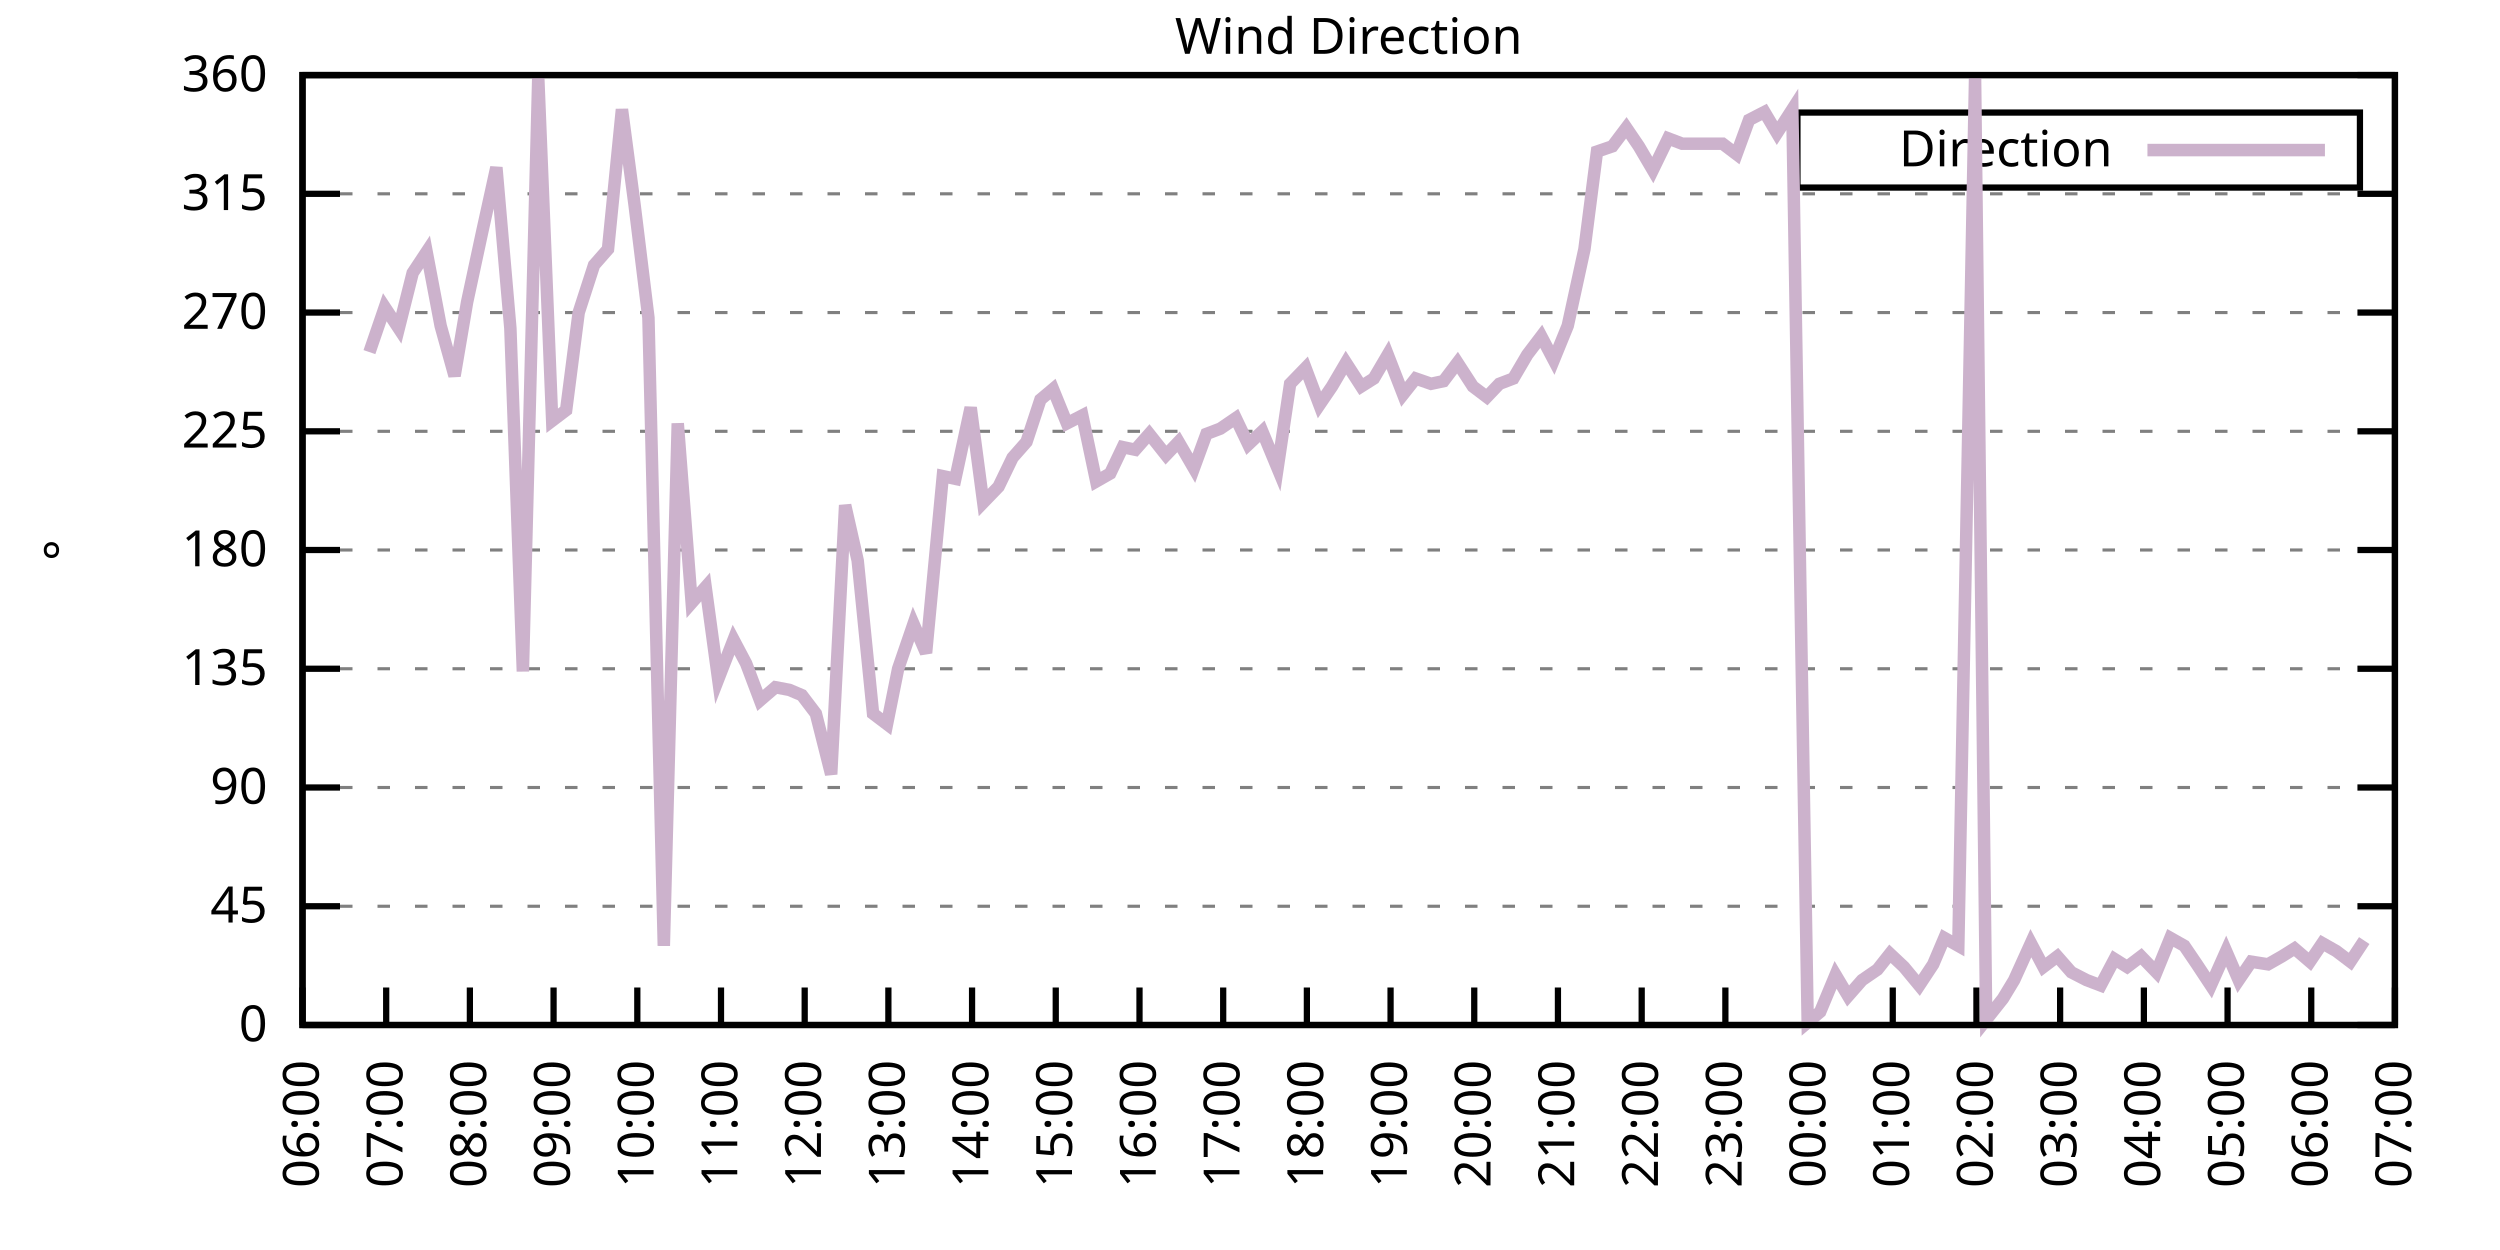
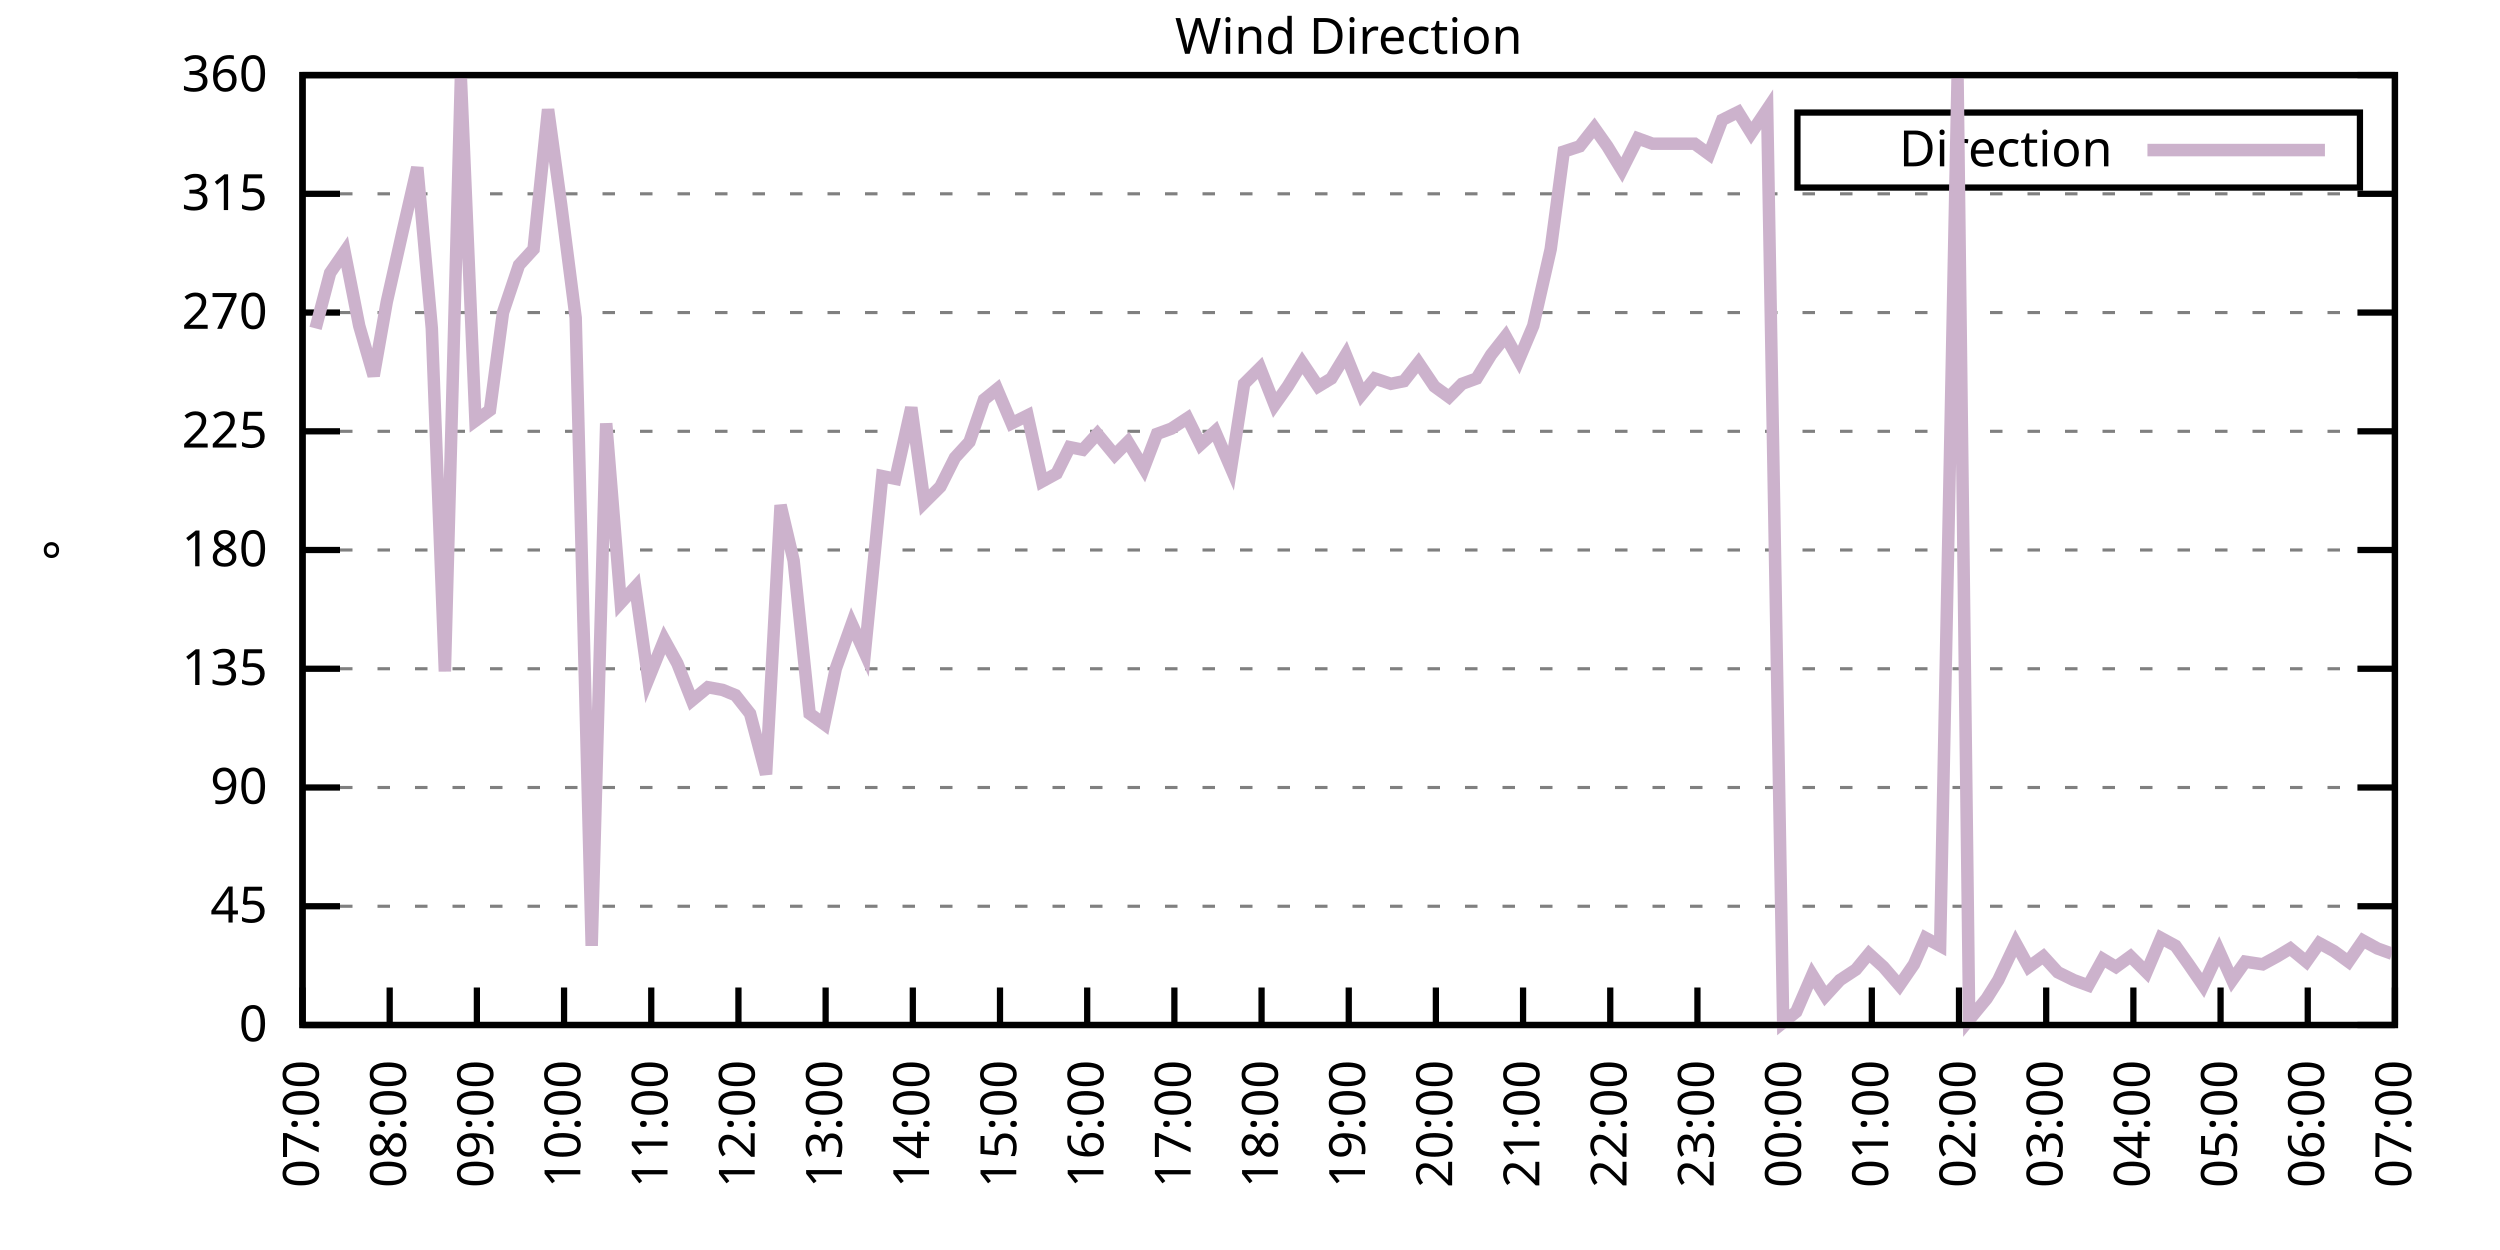
<svg xmlns="http://www.w3.org/2000/svg" xmlns:xlink="http://www.w3.org/1999/xlink" width="400" height="200" viewBox="0 0 400 200">
  <g id="gnuplot_canvas">
    <rect x="0" y="0" width="400" height="200" fill="none" />
    <defs>
      <circle id="gpDot" r="0.5" stroke-width="0.5" stroke="currentColor" />
      <path id="gpPt0" stroke-width="0.333" stroke="currentColor" d="M-1,0 h2 M0,-1 v2" />
      <path id="gpPt1" stroke-width="0.333" stroke="currentColor" d="M-1,-1 L1,1 M1,-1 L-1,1" />
      <path id="gpPt2" stroke-width="0.333" stroke="currentColor" d="M-1,0 L1,0 M0,-1 L0,1 M-1,-1 L1,1 M-1,1 L1,-1" />
      <rect id="gpPt3" stroke-width="0.333" stroke="currentColor" x="-1" y="-1" width="2" height="2" />
      <rect id="gpPt4" stroke-width="0.333" stroke="currentColor" fill="currentColor" x="-1" y="-1" width="2" height="2" />
      <circle id="gpPt5" stroke-width="0.333" stroke="currentColor" cx="0" cy="0" r="1" />
      <use xlink:href="#gpPt5" id="gpPt6" fill="currentColor" stroke="none" />
      <path id="gpPt7" stroke-width="0.333" stroke="currentColor" d="M0,-1.33 L-1.33,0.67 L1.33,0.67 z" />
      <use xlink:href="#gpPt7" id="gpPt8" fill="currentColor" stroke="none" />
      <use xlink:href="#gpPt7" id="gpPt9" stroke="currentColor" transform="rotate(180)" />
      <use xlink:href="#gpPt9" id="gpPt10" fill="currentColor" stroke="none" />
      <use xlink:href="#gpPt3" id="gpPt11" stroke="currentColor" transform="rotate(45)" />
      <use xlink:href="#gpPt11" id="gpPt12" fill="currentColor" stroke="none" />
      <path id="gpPt13" stroke-width="0.333" stroke="currentColor" d="M0,1.330 L1.265,0.411 L0.782,-1.067 L-0.782,-1.076 L-1.265,0.411 z" />
      <use xlink:href="#gpPt13" id="gpPt14" fill="currentColor" stroke="none" />
      <filter id="textbox" filterUnits="objectBoundingBox" x="0" y="0" height="1" width="1">
        <feFlood flood-color="white" flood-opacity="1" result="bgnd" />
        <feComposite in="SourceGraphic" in2="bgnd" operator="atop" />
      </filter>
      <filter id="greybox" filterUnits="objectBoundingBox" x="0" y="0" height="1" width="1">
        <feFlood flood-color="lightgrey" flood-opacity="1" result="grey" />
        <feComposite in="SourceGraphic" in2="grey" operator="atop" />
      </filter>
    </defs>
    <g fill="none" color="white" stroke="currentColor" stroke-width="1.00" stroke-linecap="butt" stroke-linejoin="miter">
</g>
    <g fill="none" color="black" stroke="currentColor" stroke-width="1.00" stroke-linecap="butt" stroke-linejoin="miter">
      <g stroke="none" shape-rendering="crispEdges">
        <polygon fill="rgb(255, 255, 255)" points="48.40,164.00 383.18,164.00 383.18,12.02 48.40,12.02 " />
      </g>
    </g>
    <g fill="none" color="black" stroke="currentColor" stroke-width="1.00" stroke-linecap="butt" stroke-linejoin="miter">
</g>
    <g fill="none" color="black" stroke="black" stroke-width="0.50" stroke-linecap="butt" stroke-linejoin="miter">
</g>
    <g fill="none" color="gray" stroke="currentColor" stroke-width="0.50" stroke-linecap="butt" stroke-linejoin="miter">
      <path stroke="gray" stroke-dasharray="2,4" class="gridline" d="M48.40,164.00 L383.19,164.00  " />
    </g>
    <g fill="none" color="gray" stroke="gray" stroke-width="1.00" stroke-linecap="butt" stroke-linejoin="miter">
</g>
    <g fill="none" color="black" stroke="currentColor" stroke-width="1.00" stroke-linecap="butt" stroke-linejoin="miter">
      <path stroke="black" d="M48.40,164.00 L54.40,164.00 M383.19,164.00 L377.19,164.00  " />
      <g transform="translate(42.80,166.60)" stroke="none" fill="black" font-family="Sans" font-size="8.00" text-anchor="end">
        <text>
          <tspan font-family="Sans"> 0</tspan>
        </text>
      </g>
    </g>
    <g fill="none" color="black" stroke="currentColor" stroke-width="1.00" stroke-linecap="butt" stroke-linejoin="miter">
</g>
    <g fill="none" color="black" stroke="black" stroke-width="0.50" stroke-linecap="butt" stroke-linejoin="miter">
</g>
    <g fill="none" color="gray" stroke="currentColor" stroke-width="0.50" stroke-linecap="butt" stroke-linejoin="miter">
      <path stroke="gray" stroke-dasharray="2,4" class="gridline" d="M48.40,145.00 L383.19,145.00  " />
    </g>
    <g fill="none" color="gray" stroke="gray" stroke-width="1.00" stroke-linecap="butt" stroke-linejoin="miter">
</g>
    <g fill="none" color="black" stroke="currentColor" stroke-width="1.00" stroke-linecap="butt" stroke-linejoin="miter">
      <path stroke="black" d="M48.40,145.00 L54.40,145.00 M383.19,145.00 L377.19,145.00  " />
      <g transform="translate(42.80,147.60)" stroke="none" fill="black" font-family="Sans" font-size="8.00" text-anchor="end">
        <text>
          <tspan font-family="Sans"> 45</tspan>
        </text>
      </g>
    </g>
    <g fill="none" color="black" stroke="currentColor" stroke-width="1.00" stroke-linecap="butt" stroke-linejoin="miter">
</g>
    <g fill="none" color="black" stroke="black" stroke-width="0.50" stroke-linecap="butt" stroke-linejoin="miter">
</g>
    <g fill="none" color="gray" stroke="currentColor" stroke-width="0.50" stroke-linecap="butt" stroke-linejoin="miter">
      <path stroke="gray" stroke-dasharray="2,4" class="gridline" d="M48.40,126.00 L383.19,126.00  " />
    </g>
    <g fill="none" color="gray" stroke="gray" stroke-width="1.00" stroke-linecap="butt" stroke-linejoin="miter">
</g>
    <g fill="none" color="black" stroke="currentColor" stroke-width="1.00" stroke-linecap="butt" stroke-linejoin="miter">
      <path stroke="black" d="M48.40,126.00 L54.40,126.00 M383.19,126.00 L377.19,126.00  " />
      <g transform="translate(42.80,128.60)" stroke="none" fill="black" font-family="Sans" font-size="8.00" text-anchor="end">
        <text>
          <tspan font-family="Sans"> 90</tspan>
        </text>
      </g>
    </g>
    <g fill="none" color="black" stroke="currentColor" stroke-width="1.00" stroke-linecap="butt" stroke-linejoin="miter">
</g>
    <g fill="none" color="black" stroke="black" stroke-width="0.50" stroke-linecap="butt" stroke-linejoin="miter">
</g>
    <g fill="none" color="gray" stroke="currentColor" stroke-width="0.50" stroke-linecap="butt" stroke-linejoin="miter">
      <path stroke="gray" stroke-dasharray="2,4" class="gridline" d="M48.40,107.00 L383.19,107.00  " />
    </g>
    <g fill="none" color="gray" stroke="gray" stroke-width="1.00" stroke-linecap="butt" stroke-linejoin="miter">
</g>
    <g fill="none" color="black" stroke="currentColor" stroke-width="1.00" stroke-linecap="butt" stroke-linejoin="miter">
      <path stroke="black" d="M48.40,107.00 L54.40,107.00 M383.19,107.00 L377.19,107.00  " />
      <g transform="translate(42.80,109.60)" stroke="none" fill="black" font-family="Sans" font-size="8.00" text-anchor="end">
        <text>
          <tspan font-family="Sans"> 135</tspan>
        </text>
      </g>
    </g>
    <g fill="none" color="black" stroke="currentColor" stroke-width="1.00" stroke-linecap="butt" stroke-linejoin="miter">
</g>
    <g fill="none" color="black" stroke="black" stroke-width="0.50" stroke-linecap="butt" stroke-linejoin="miter">
</g>
    <g fill="none" color="gray" stroke="currentColor" stroke-width="0.50" stroke-linecap="butt" stroke-linejoin="miter">
      <path stroke="gray" stroke-dasharray="2,4" class="gridline" d="M48.40,88.00 L383.19,88.00  " />
    </g>
    <g fill="none" color="gray" stroke="gray" stroke-width="1.00" stroke-linecap="butt" stroke-linejoin="miter">
</g>
    <g fill="none" color="black" stroke="currentColor" stroke-width="1.00" stroke-linecap="butt" stroke-linejoin="miter">
      <path stroke="black" d="M48.40,88.00 L54.40,88.00 M383.19,88.00 L377.19,88.00  " />
      <g transform="translate(42.80,90.60)" stroke="none" fill="black" font-family="Sans" font-size="8.00" text-anchor="end">
        <text>
          <tspan font-family="Sans"> 180</tspan>
        </text>
      </g>
    </g>
    <g fill="none" color="black" stroke="currentColor" stroke-width="1.00" stroke-linecap="butt" stroke-linejoin="miter">
</g>
    <g fill="none" color="black" stroke="black" stroke-width="0.50" stroke-linecap="butt" stroke-linejoin="miter">
</g>
    <g fill="none" color="gray" stroke="currentColor" stroke-width="0.50" stroke-linecap="butt" stroke-linejoin="miter">
      <path stroke="gray" stroke-dasharray="2,4" class="gridline" d="M48.40,69.01 L383.19,69.01  " />
    </g>
    <g fill="none" color="gray" stroke="gray" stroke-width="1.00" stroke-linecap="butt" stroke-linejoin="miter">
</g>
    <g fill="none" color="black" stroke="currentColor" stroke-width="1.00" stroke-linecap="butt" stroke-linejoin="miter">
      <path stroke="black" d="M48.40,69.01 L54.40,69.01 M383.19,69.01 L377.19,69.01  " />
      <g transform="translate(42.80,71.61)" stroke="none" fill="black" font-family="Sans" font-size="8.00" text-anchor="end">
        <text>
          <tspan font-family="Sans"> 225</tspan>
        </text>
      </g>
    </g>
    <g fill="none" color="black" stroke="currentColor" stroke-width="1.00" stroke-linecap="butt" stroke-linejoin="miter">
</g>
    <g fill="none" color="black" stroke="black" stroke-width="0.50" stroke-linecap="butt" stroke-linejoin="miter">
</g>
    <g fill="none" color="gray" stroke="currentColor" stroke-width="0.50" stroke-linecap="butt" stroke-linejoin="miter">
      <path stroke="gray" stroke-dasharray="2,4" class="gridline" d="M48.40,50.01 L383.19,50.01  " />
    </g>
    <g fill="none" color="gray" stroke="gray" stroke-width="1.00" stroke-linecap="butt" stroke-linejoin="miter">
</g>
    <g fill="none" color="black" stroke="currentColor" stroke-width="1.00" stroke-linecap="butt" stroke-linejoin="miter">
      <path stroke="black" d="M48.40,50.01 L54.40,50.01 M383.19,50.01 L377.19,50.01  " />
      <g transform="translate(42.80,52.61)" stroke="none" fill="black" font-family="Sans" font-size="8.00" text-anchor="end">
        <text>
          <tspan font-family="Sans"> 270</tspan>
        </text>
      </g>
    </g>
    <g fill="none" color="black" stroke="currentColor" stroke-width="1.00" stroke-linecap="butt" stroke-linejoin="miter">
</g>
    <g fill="none" color="black" stroke="black" stroke-width="0.50" stroke-linecap="butt" stroke-linejoin="miter">
</g>
    <g fill="none" color="gray" stroke="currentColor" stroke-width="0.50" stroke-linecap="butt" stroke-linejoin="miter">
      <path stroke="gray" stroke-dasharray="2,4" class="gridline" d="M48.40,31.01 L383.19,31.01  " />
    </g>
    <g fill="none" color="gray" stroke="gray" stroke-width="1.00" stroke-linecap="butt" stroke-linejoin="miter">
</g>
    <g fill="none" color="black" stroke="currentColor" stroke-width="1.00" stroke-linecap="butt" stroke-linejoin="miter">
      <path stroke="black" d="M48.40,31.01 L54.40,31.01 M383.19,31.01 L377.19,31.01  " />
      <g transform="translate(42.80,33.61)" stroke="none" fill="black" font-family="Sans" font-size="8.00" text-anchor="end">
        <text>
          <tspan font-family="Sans"> 315</tspan>
        </text>
      </g>
    </g>
    <g fill="none" color="black" stroke="currentColor" stroke-width="1.00" stroke-linecap="butt" stroke-linejoin="miter">
</g>
    <g fill="none" color="black" stroke="black" stroke-width="0.50" stroke-linecap="butt" stroke-linejoin="miter">
</g>
    <g fill="none" color="gray" stroke="currentColor" stroke-width="0.50" stroke-linecap="butt" stroke-linejoin="miter">
      <path stroke="gray" stroke-dasharray="2,4" class="gridline" d="M48.40,12.01 L383.19,12.01  " />
    </g>
    <g fill="none" color="gray" stroke="gray" stroke-width="1.00" stroke-linecap="butt" stroke-linejoin="miter">
</g>
    <g fill="none" color="black" stroke="currentColor" stroke-width="1.00" stroke-linecap="butt" stroke-linejoin="miter">
      <path stroke="black" d="M48.40,12.01 L54.40,12.01 M383.19,12.01 L377.19,12.01  " />
      <g transform="translate(42.80,14.61)" stroke="none" fill="black" font-family="Sans" font-size="8.00" text-anchor="end">
        <text>
          <tspan font-family="Sans"> 360</tspan>
        </text>
      </g>
    </g>
    <g fill="none" color="black" stroke="currentColor" stroke-width="1.00" stroke-linecap="butt" stroke-linejoin="miter">
      <path stroke="black" d="M48.40,164.00 L48.40,158.00  " />
      <g transform="translate(51.00,169.60) rotate(270.00)" stroke="none" fill="black" font-family="Sans" font-size="8.00" text-anchor="end">
        <text>
-           <tspan font-family="Sans">06:00</tspan>
-         </text>
-       </g>
-     </g>
-     <g fill="none" color="black" stroke="currentColor" stroke-width="1.00" stroke-linecap="butt" stroke-linejoin="miter">
-       <path stroke="black" d="M61.79,164.00 L61.79,158.00  " />
-       <g transform="translate(64.39,169.60) rotate(270.00)" stroke="none" fill="black" font-family="Sans" font-size="8.00" text-anchor="end">
-         <text>
          <tspan font-family="Sans">07:00</tspan>
        </text>
      </g>
    </g>
    <g fill="none" color="black" stroke="currentColor" stroke-width="1.00" stroke-linecap="butt" stroke-linejoin="miter">
-       <path stroke="black" d="M75.18,164.00 L75.18,158.00  " />
-       <g transform="translate(77.78,169.60) rotate(270.00)" stroke="none" fill="black" font-family="Sans" font-size="8.00" text-anchor="end">
+       <path stroke="black" d="M62.35,164.00 L62.35,158.00  " />
+       <g transform="translate(64.95,169.60) rotate(270.00)" stroke="none" fill="black" font-family="Sans" font-size="8.00" text-anchor="end">
        <text>
          <tspan font-family="Sans">08:00</tspan>
        </text>
      </g>
    </g>
    <g fill="none" color="black" stroke="currentColor" stroke-width="1.00" stroke-linecap="butt" stroke-linejoin="miter">
-       <path stroke="black" d="M88.57,164.00 L88.57,158.00  " />
-       <g transform="translate(91.17,169.60) rotate(270.00)" stroke="none" fill="black" font-family="Sans" font-size="8.00" text-anchor="end">
+       <path stroke="black" d="M76.30,164.00 L76.30,158.00  " />
+       <g transform="translate(78.90,169.60) rotate(270.00)" stroke="none" fill="black" font-family="Sans" font-size="8.00" text-anchor="end">
        <text>
          <tspan font-family="Sans">09:00</tspan>
        </text>
      </g>
    </g>
    <g fill="none" color="black" stroke="currentColor" stroke-width="1.00" stroke-linecap="butt" stroke-linejoin="miter">
-       <path stroke="black" d="M101.97,164.00 L101.97,158.00  " />
-       <g transform="translate(104.57,169.60) rotate(270.00)" stroke="none" fill="black" font-family="Sans" font-size="8.00" text-anchor="end">
+       <path stroke="black" d="M90.25,164.00 L90.25,158.00  " />
+       <g transform="translate(92.85,169.60) rotate(270.00)" stroke="none" fill="black" font-family="Sans" font-size="8.00" text-anchor="end">
        <text>
          <tspan font-family="Sans">10:00</tspan>
        </text>
      </g>
    </g>
    <g fill="none" color="black" stroke="currentColor" stroke-width="1.00" stroke-linecap="butt" stroke-linejoin="miter">
-       <path stroke="black" d="M115.36,164.00 L115.36,158.00  " />
-       <g transform="translate(117.96,169.60) rotate(270.00)" stroke="none" fill="black" font-family="Sans" font-size="8.00" text-anchor="end">
+       <path stroke="black" d="M104.20,164.00 L104.20,158.00  " />
+       <g transform="translate(106.80,169.60) rotate(270.00)" stroke="none" fill="black" font-family="Sans" font-size="8.00" text-anchor="end">
        <text>
          <tspan font-family="Sans">11:00</tspan>
        </text>
      </g>
    </g>
    <g fill="none" color="black" stroke="currentColor" stroke-width="1.00" stroke-linecap="butt" stroke-linejoin="miter">
-       <path stroke="black" d="M128.75,164.00 L128.75,158.00  " />
-       <g transform="translate(131.35,169.60) rotate(270.00)" stroke="none" fill="black" font-family="Sans" font-size="8.00" text-anchor="end">
+       <path stroke="black" d="M118.15,164.00 L118.15,158.00  " />
+       <g transform="translate(120.75,169.60) rotate(270.00)" stroke="none" fill="black" font-family="Sans" font-size="8.00" text-anchor="end">
        <text>
          <tspan font-family="Sans">12:00</tspan>
        </text>
      </g>
    </g>
    <g fill="none" color="black" stroke="currentColor" stroke-width="1.00" stroke-linecap="butt" stroke-linejoin="miter">
-       <path stroke="black" d="M142.14,164.00 L142.14,158.00  " />
-       <g transform="translate(144.74,169.60) rotate(270.00)" stroke="none" fill="black" font-family="Sans" font-size="8.00" text-anchor="end">
+       <path stroke="black" d="M132.10,164.00 L132.10,158.00  " />
+       <g transform="translate(134.70,169.60) rotate(270.00)" stroke="none" fill="black" font-family="Sans" font-size="8.00" text-anchor="end">
        <text>
          <tspan font-family="Sans">13:00</tspan>
        </text>
      </g>
    </g>
    <g fill="none" color="black" stroke="currentColor" stroke-width="1.00" stroke-linecap="butt" stroke-linejoin="miter">
-       <path stroke="black" d="M155.53,164.00 L155.53,158.00  " />
-       <g transform="translate(158.13,169.60) rotate(270.00)" stroke="none" fill="black" font-family="Sans" font-size="8.00" text-anchor="end">
+       <path stroke="black" d="M146.05,164.00 L146.05,158.00  " />
+       <g transform="translate(148.65,169.60) rotate(270.00)" stroke="none" fill="black" font-family="Sans" font-size="8.00" text-anchor="end">
        <text>
          <tspan font-family="Sans">14:00</tspan>
        </text>
      </g>
    </g>
    <g fill="none" color="black" stroke="currentColor" stroke-width="1.00" stroke-linecap="butt" stroke-linejoin="miter">
-       <path stroke="black" d="M168.92,164.00 L168.92,158.00  " />
-       <g transform="translate(171.52,169.60) rotate(270.00)" stroke="none" fill="black" font-family="Sans" font-size="8.00" text-anchor="end">
+       <path stroke="black" d="M160.00,164.00 L160.00,158.00  " />
+       <g transform="translate(162.60,169.60) rotate(270.00)" stroke="none" fill="black" font-family="Sans" font-size="8.00" text-anchor="end">
        <text>
          <tspan font-family="Sans">15:00</tspan>
        </text>
      </g>
    </g>
    <g fill="none" color="black" stroke="currentColor" stroke-width="1.00" stroke-linecap="butt" stroke-linejoin="miter">
-       <path stroke="black" d="M182.32,164.00 L182.32,158.00  " />
-       <g transform="translate(184.92,169.60) rotate(270.00)" stroke="none" fill="black" font-family="Sans" font-size="8.00" text-anchor="end">
+       <path stroke="black" d="M173.95,164.00 L173.95,158.00  " />
+       <g transform="translate(176.55,169.60) rotate(270.00)" stroke="none" fill="black" font-family="Sans" font-size="8.00" text-anchor="end">
        <text>
          <tspan font-family="Sans">16:00</tspan>
        </text>
      </g>
    </g>
    <g fill="none" color="black" stroke="currentColor" stroke-width="1.00" stroke-linecap="butt" stroke-linejoin="miter">
-       <path stroke="black" d="M195.71,164.00 L195.71,158.00  " />
-       <g transform="translate(198.31,169.60) rotate(270.00)" stroke="none" fill="black" font-family="Sans" font-size="8.00" text-anchor="end">
+       <path stroke="black" d="M187.90,164.00 L187.90,158.00  " />
+       <g transform="translate(190.50,169.60) rotate(270.00)" stroke="none" fill="black" font-family="Sans" font-size="8.00" text-anchor="end">
        <text>
          <tspan font-family="Sans">17:00</tspan>
        </text>
      </g>
    </g>
    <g fill="none" color="black" stroke="currentColor" stroke-width="1.00" stroke-linecap="butt" stroke-linejoin="miter">
-       <path stroke="black" d="M209.10,164.00 L209.10,158.00  " />
-       <g transform="translate(211.70,169.60) rotate(270.00)" stroke="none" fill="black" font-family="Sans" font-size="8.00" text-anchor="end">
+       <path stroke="black" d="M201.85,164.00 L201.85,158.00  " />
+       <g transform="translate(204.45,169.60) rotate(270.00)" stroke="none" fill="black" font-family="Sans" font-size="8.00" text-anchor="end">
        <text>
          <tspan font-family="Sans">18:00</tspan>
        </text>
      </g>
    </g>
    <g fill="none" color="black" stroke="currentColor" stroke-width="1.00" stroke-linecap="butt" stroke-linejoin="miter">
-       <path stroke="black" d="M222.49,164.00 L222.49,158.00  " />
-       <g transform="translate(225.09,169.60) rotate(270.00)" stroke="none" fill="black" font-family="Sans" font-size="8.00" text-anchor="end">
+       <path stroke="black" d="M215.80,164.00 L215.80,158.00  " />
+       <g transform="translate(218.40,169.60) rotate(270.00)" stroke="none" fill="black" font-family="Sans" font-size="8.00" text-anchor="end">
        <text>
          <tspan font-family="Sans">19:00</tspan>
        </text>
      </g>
    </g>
    <g fill="none" color="black" stroke="currentColor" stroke-width="1.00" stroke-linecap="butt" stroke-linejoin="miter">
-       <path stroke="black" d="M235.88,164.00 L235.88,158.00  " />
-       <g transform="translate(238.48,169.60) rotate(270.00)" stroke="none" fill="black" font-family="Sans" font-size="8.00" text-anchor="end">
+       <path stroke="black" d="M229.74,164.00 L229.74,158.00  " />
+       <g transform="translate(232.34,169.60) rotate(270.00)" stroke="none" fill="black" font-family="Sans" font-size="8.00" text-anchor="end">
        <text>
          <tspan font-family="Sans">20:00</tspan>
        </text>
      </g>
    </g>
    <g fill="none" color="black" stroke="currentColor" stroke-width="1.00" stroke-linecap="butt" stroke-linejoin="miter">
-       <path stroke="black" d="M249.27,164.00 L249.27,158.00  " />
-       <g transform="translate(251.87,169.60) rotate(270.00)" stroke="none" fill="black" font-family="Sans" font-size="8.00" text-anchor="end">
+       <path stroke="black" d="M243.69,164.00 L243.69,158.00  " />
+       <g transform="translate(246.29,169.60) rotate(270.00)" stroke="none" fill="black" font-family="Sans" font-size="8.00" text-anchor="end">
        <text>
          <tspan font-family="Sans">21:00</tspan>
        </text>
      </g>
    </g>
    <g fill="none" color="black" stroke="currentColor" stroke-width="1.00" stroke-linecap="butt" stroke-linejoin="miter">
-       <path stroke="black" d="M262.67,164.00 L262.67,158.00  " />
-       <g transform="translate(265.27,169.60) rotate(270.00)" stroke="none" fill="black" font-family="Sans" font-size="8.00" text-anchor="end">
+       <path stroke="black" d="M257.64,164.00 L257.64,158.00  " />
+       <g transform="translate(260.24,169.60) rotate(270.00)" stroke="none" fill="black" font-family="Sans" font-size="8.00" text-anchor="end">
        <text>
          <tspan font-family="Sans">22:00</tspan>
        </text>
      </g>
    </g>
    <g fill="none" color="black" stroke="currentColor" stroke-width="1.00" stroke-linecap="butt" stroke-linejoin="miter">
-       <path stroke="black" d="M276.06,164.00 L276.06,158.00  " />
-       <g transform="translate(278.66,169.60) rotate(270.00)" stroke="none" fill="black" font-family="Sans" font-size="8.00" text-anchor="end">
+       <path stroke="black" d="M271.59,164.00 L271.59,158.00  " />
+       <g transform="translate(274.19,169.60) rotate(270.00)" stroke="none" fill="black" font-family="Sans" font-size="8.00" text-anchor="end">
        <text>
          <tspan font-family="Sans">23:00</tspan>
        </text>
      </g>
    </g>
    <g fill="none" color="black" stroke="currentColor" stroke-width="1.00" stroke-linecap="butt" stroke-linejoin="miter">
-       <path stroke="black" d="M289.45,164.00 L289.45,158.00  " />
-       <g transform="translate(292.05,169.60) rotate(270.00)" stroke="none" fill="black" font-family="Sans" font-size="8.00" text-anchor="end">
+       <path stroke="black" d="M285.54,164.00 L285.54,158.00  " />
+       <g transform="translate(288.14,169.60) rotate(270.00)" stroke="none" fill="black" font-family="Sans" font-size="8.00" text-anchor="end">
        <text>
          <tspan font-family="Sans">00:00</tspan>
        </text>
      </g>
    </g>
    <g fill="none" color="black" stroke="currentColor" stroke-width="1.00" stroke-linecap="butt" stroke-linejoin="miter">
-       <path stroke="black" d="M302.84,164.00 L302.84,158.00  " />
-       <g transform="translate(305.44,169.60) rotate(270.00)" stroke="none" fill="black" font-family="Sans" font-size="8.00" text-anchor="end">
+       <path stroke="black" d="M299.49,164.00 L299.49,158.00  " />
+       <g transform="translate(302.09,169.60) rotate(270.00)" stroke="none" fill="black" font-family="Sans" font-size="8.00" text-anchor="end">
        <text>
          <tspan font-family="Sans">01:00</tspan>
        </text>
      </g>
    </g>
    <g fill="none" color="black" stroke="currentColor" stroke-width="1.00" stroke-linecap="butt" stroke-linejoin="miter">
-       <path stroke="black" d="M316.23,164.00 L316.23,158.00  " />
-       <g transform="translate(318.83,169.60) rotate(270.00)" stroke="none" fill="black" font-family="Sans" font-size="8.00" text-anchor="end">
+       <path stroke="black" d="M313.44,164.00 L313.44,158.00  " />
+       <g transform="translate(316.04,169.60) rotate(270.00)" stroke="none" fill="black" font-family="Sans" font-size="8.00" text-anchor="end">
        <text>
          <tspan font-family="Sans">02:00</tspan>
        </text>
      </g>
    </g>
    <g fill="none" color="black" stroke="currentColor" stroke-width="1.00" stroke-linecap="butt" stroke-linejoin="miter">
-       <path stroke="black" d="M329.62,164.00 L329.62,158.00  " />
-       <g transform="translate(332.22,169.60) rotate(270.00)" stroke="none" fill="black" font-family="Sans" font-size="8.00" text-anchor="end">
+       <path stroke="black" d="M327.39,164.00 L327.39,158.00  " />
+       <g transform="translate(329.99,169.60) rotate(270.00)" stroke="none" fill="black" font-family="Sans" font-size="8.00" text-anchor="end">
        <text>
          <tspan font-family="Sans">03:00</tspan>
        </text>
      </g>
    </g>
    <g fill="none" color="black" stroke="currentColor" stroke-width="1.00" stroke-linecap="butt" stroke-linejoin="miter">
-       <path stroke="black" d="M343.02,164.00 L343.02,158.00  " />
-       <g transform="translate(345.62,169.60) rotate(270.00)" stroke="none" fill="black" font-family="Sans" font-size="8.00" text-anchor="end">
+       <path stroke="black" d="M341.34,164.00 L341.34,158.00  " />
+       <g transform="translate(343.94,169.60) rotate(270.00)" stroke="none" fill="black" font-family="Sans" font-size="8.00" text-anchor="end">
        <text>
          <tspan font-family="Sans">04:00</tspan>
        </text>
      </g>
    </g>
    <g fill="none" color="black" stroke="currentColor" stroke-width="1.00" stroke-linecap="butt" stroke-linejoin="miter">
-       <path stroke="black" d="M356.41,164.00 L356.41,158.00  " />
-       <g transform="translate(359.01,169.60) rotate(270.00)" stroke="none" fill="black" font-family="Sans" font-size="8.00" text-anchor="end">
+       <path stroke="black" d="M355.29,164.00 L355.29,158.00  " />
+       <g transform="translate(357.89,169.60) rotate(270.00)" stroke="none" fill="black" font-family="Sans" font-size="8.00" text-anchor="end">
        <text>
          <tspan font-family="Sans">05:00</tspan>
        </text>
      </g>
    </g>
    <g fill="none" color="black" stroke="currentColor" stroke-width="1.00" stroke-linecap="butt" stroke-linejoin="miter">
-       <path stroke="black" d="M369.80,164.00 L369.80,158.00  " />
-       <g transform="translate(372.40,169.60) rotate(270.00)" stroke="none" fill="black" font-family="Sans" font-size="8.00" text-anchor="end">
+       <path stroke="black" d="M369.24,164.00 L369.24,158.00  " />
+       <g transform="translate(371.84,169.60) rotate(270.00)" stroke="none" fill="black" font-family="Sans" font-size="8.00" text-anchor="end">
        <text>
          <tspan font-family="Sans">06:00</tspan>
        </text>
      </g>
    </g>
    <g fill="none" color="black" stroke="currentColor" stroke-width="1.00" stroke-linecap="butt" stroke-linejoin="miter">
      <path stroke="black" d="M383.19,164.00 L383.19,158.00  " />
      <g transform="translate(385.79,169.60) rotate(270.00)" stroke="none" fill="black" font-family="Sans" font-size="8.00" text-anchor="end">
        <text>
          <tspan font-family="Sans">07:00</tspan>
        </text>
      </g>
    </g>
    <g fill="none" color="black" stroke="currentColor" stroke-width="1.00" stroke-linecap="butt" stroke-linejoin="miter">
</g>
    <g fill="none" color="black" stroke="currentColor" stroke-width="1.00" stroke-linecap="butt" stroke-linejoin="miter">
      <path stroke="black" d="M48.40,12.01 L48.40,164.00 L383.19,164.00 L383.19,12.01 L48.40,12.01 Z  " />
    </g>
    <g fill="none" color="black" stroke="currentColor" stroke-width="1.00" stroke-linecap="butt" stroke-linejoin="miter">
</g>
    <g fill="none" color="black" stroke="currentColor" stroke-width="1.00" stroke-linecap="butt" stroke-linejoin="miter">
      <path stroke="black" d="M287.59,30.01 L287.59,18.01 L377.59,18.01 L377.59,30.01 L287.59,30.01 Z  " />
    </g>
    <g id="Wind_direction_plot_1">
      <g fill="none" color="white" stroke="black" stroke-width="2.00" stroke-linecap="butt" stroke-linejoin="miter">
</g>
      <g fill="none" color="black" stroke="currentColor" stroke-width="2.00" stroke-linecap="butt" stroke-linejoin="miter">
        <g transform="translate(337.99,26.61)" stroke="none" fill="black" font-family="Sans" font-size="8.00" text-anchor="end">
          <text>
            <tspan font-family="Sans">Direction</tspan>
          </text>
        </g>
      </g>
      <g fill="none" color="black" stroke="currentColor" stroke-width="2.00" stroke-linecap="butt" stroke-linejoin="miter">
-         <path stroke="rgb(204, 178, 204)" d="M343.59,24.01 L371.99,24.01 M59.11,56.34 L61.57,49.16 L63.80,52.54 L66.03,43.67 L68.26,40.30 L70.50,52.12   L72.73,60.14 L74.74,48.32 L77.19,36.92 L79.42,26.79 L81.66,52.54 L83.66,107.43 L86.12,12.43 L88.35,67.32   L90.58,65.63 L92.59,50.01 L95.05,42.41 L97.28,39.87 L99.51,17.50 L101.52,32.70 L103.75,50.85 L106.21,151.33   L108.44,67.74 L110.67,96.45 L112.90,93.92 L114.91,108.69 L117.37,102.36 L119.38,106.16 L121.61,112.07 L124.06,109.96   L126.29,110.38 L128.30,111.23 L130.54,114.18 L132.99,123.89 L135.22,80.83 L137.23,89.69 L139.69,114.18 L141.92,115.87   L143.70,107.00 L146.16,99.83 L148.17,104.47 L150.85,76.18 L152.85,76.61 L155.31,65.21 L157.32,80.41 L159.77,77.87   L162.01,73.23 L164.24,70.70 L166.47,63.94 L168.48,62.25 L170.71,67.74 L173.17,66.47 L175.40,77.03 L177.63,75.76   L179.64,71.54 L181.65,71.96 L183.88,69.43 L186.56,72.81 L188.57,70.70 L191.02,74.92 L193.03,69.43 L195.26,68.58   L197.72,66.90 L199.73,71.12 L201.96,69.01 L204.41,74.92 L206.42,61.41 L208.88,58.87 L211.11,64.78 L213.12,61.83   L215.35,58.03 L217.80,61.83 L219.81,60.56 L222.04,56.76 L224.50,63.10 L226.51,60.56 L228.96,61.41 L230.97,60.98   L233.20,58.03 L235.66,61.83 L237.89,63.52 L239.90,61.41 L242.13,60.56 L244.36,56.76 L246.60,53.81 L248.60,57.61   L250.84,52.12 L253.51,39.87 L255.52,24.25 L257.98,23.41 L260.21,20.45 L262.22,23.41 L264.45,27.21 L266.91,22.14   L269.14,22.99 L271.15,22.99 L273.60,22.99 L275.61,22.99 L277.84,24.68 L279.85,19.19 L282.31,17.92 L284.32,21.30   L286.77,17.50 L289.23,163.58 L291.23,161.89 L293.69,155.98 L295.70,159.36 L297.93,156.82 L300.39,155.13 L302.39,152.60   L304.63,154.71 L307.08,157.67 L309.31,154.29 L311.10,150.07 L313.33,151.33 L316.01,12.43 L317.79,163.16 L320.47,159.78   L322.26,156.82 L324.94,150.91 L326.95,154.71 L329.18,153.02 L331.41,155.56 L333.86,156.82 L336.10,157.67 L338.33,153.45   L340.34,154.71 L342.57,153.02 L345.02,155.56 L347.26,150.07 L349.49,151.33 L351.50,154.29 L353.73,157.67 L356.18,152.18   L358.19,156.82 L360.20,153.87 L362.88,154.29 L365.11,153.02 L367.12,151.76 L369.58,153.87 L371.58,150.91 L373.82,152.18   L376.05,153.87 L378.28,150.49  " />
+         <path stroke="rgb(204, 178, 204)" d="M343.59,24.01 L371.99,24.01 M50.49,52.54 L52.82,43.67 L55.14,40.30 L57.47,52.12 L59.79,60.14 L61.88,48.32   L64.44,36.92 L66.77,26.79 L69.09,52.54 L71.18,107.43 L73.74,12.43 L76.07,67.32 L78.39,65.63 L80.48,50.01   L83.04,42.41 L85.37,39.87 L87.69,17.50 L89.78,32.70 L92.11,50.85 L94.67,151.33 L96.99,67.74 L99.32,96.45   L101.64,93.92 L103.73,108.69 L106.29,102.36 L108.38,106.16 L110.71,112.07 L113.27,109.96 L115.59,110.38 L117.68,111.23   L120.01,114.18 L122.57,123.89 L124.89,80.83 L126.98,89.69 L129.54,114.18 L131.87,115.87 L133.72,107.00 L136.28,99.83   L138.37,104.47 L141.16,76.18 L143.26,76.61 L145.81,65.21 L147.91,80.41 L150.46,77.87 L152.79,73.23 L155.11,70.70   L157.44,63.94 L159.53,62.25 L161.86,67.74 L164.41,66.47 L166.74,77.03 L169.06,75.76 L171.16,71.54 L173.25,71.96   L175.57,69.43 L178.36,72.81 L180.46,70.70 L183.01,74.92 L185.11,69.43 L187.43,68.58 L189.99,66.90 L192.08,71.12   L194.41,69.01 L196.96,74.92 L199.06,61.41 L201.61,58.87 L203.94,64.78 L206.03,61.83 L208.36,58.03 L210.91,61.83   L213.01,60.56 L215.33,56.76 L217.89,63.10 L219.98,60.56 L222.54,61.41 L224.63,60.98 L226.95,58.03 L229.51,61.83   L231.84,63.52 L233.93,61.41 L236.25,60.56 L238.58,56.76 L240.90,53.81 L243.00,57.61 L245.32,52.12 L248.11,39.87   L250.20,24.25 L252.76,23.41 L255.09,20.45 L257.18,23.41 L259.50,27.21 L262.06,22.14 L264.39,22.99 L266.48,22.99   L269.04,22.99 L271.13,22.99 L273.45,24.68 L275.55,19.19 L278.10,17.92 L280.20,21.30 L282.75,17.50 L285.31,163.58   L287.40,161.89 L289.96,155.98 L292.05,159.36 L294.38,156.82 L296.94,155.13 L299.03,152.60 L301.35,154.71 L303.91,157.67   L306.23,154.29 L308.09,150.07 L310.42,151.33 L313.21,12.43 L315.07,163.16 L317.86,159.78 L319.72,156.82 L322.51,150.91   L324.60,154.71 L326.93,153.02 L329.25,155.56 L331.81,156.82 L334.13,157.67 L336.46,153.45 L338.55,154.71 L340.88,153.02   L343.43,155.56 L345.76,150.07 L348.08,151.33 L350.18,154.29 L352.50,157.67 L355.06,152.18 L357.15,156.82 L359.24,153.87   L362.03,154.29 L364.36,153.02 L366.45,151.76 L369.01,153.87 L371.10,150.91 L373.43,152.18 L375.75,153.87 L378.08,150.49   L380.40,151.76 L382.73,152.60  " />
      </g>
    </g>
    <g fill="none" color="black" stroke="currentColor" stroke-width="2.00" stroke-linecap="butt" stroke-linejoin="miter">
</g>
    <g fill="none" color="black" stroke="black" stroke-width="1.00" stroke-linecap="butt" stroke-linejoin="miter">
</g>
    <g fill="none" color="black" stroke="currentColor" stroke-width="1.00" stroke-linecap="butt" stroke-linejoin="miter">
      <path stroke="black" d="M48.40,12.01 L48.40,164.00 L383.19,164.00 L383.19,12.01 L48.40,12.01 Z  " />
      <g transform="translate(12.80,88.01) rotate(270.00)" stroke="none" fill="black" font-family="Sans" font-size="8.00" text-anchor="middle">
        <text>
          <tspan font-family="Sans">°</tspan>
        </text>
      </g>
    </g>
    <g fill="none" color="black" stroke="currentColor" stroke-width="1.00" stroke-linecap="butt" stroke-linejoin="miter">
</g>
    <g fill="none" color="black" stroke="currentColor" stroke-width="1.00" stroke-linecap="butt" stroke-linejoin="miter">
      <g transform="translate(215.79,8.61)" stroke="none" fill="black" font-family="Sans" font-size="8.00" text-anchor="middle">
        <text>
          <tspan font-family="Sans">Wind Direction</tspan>
        </text>
      </g>
    </g>
    <g fill="none" color="black" stroke="currentColor" stroke-width="1.00" stroke-linecap="butt" stroke-linejoin="miter">
</g>
  </g>
</svg>
